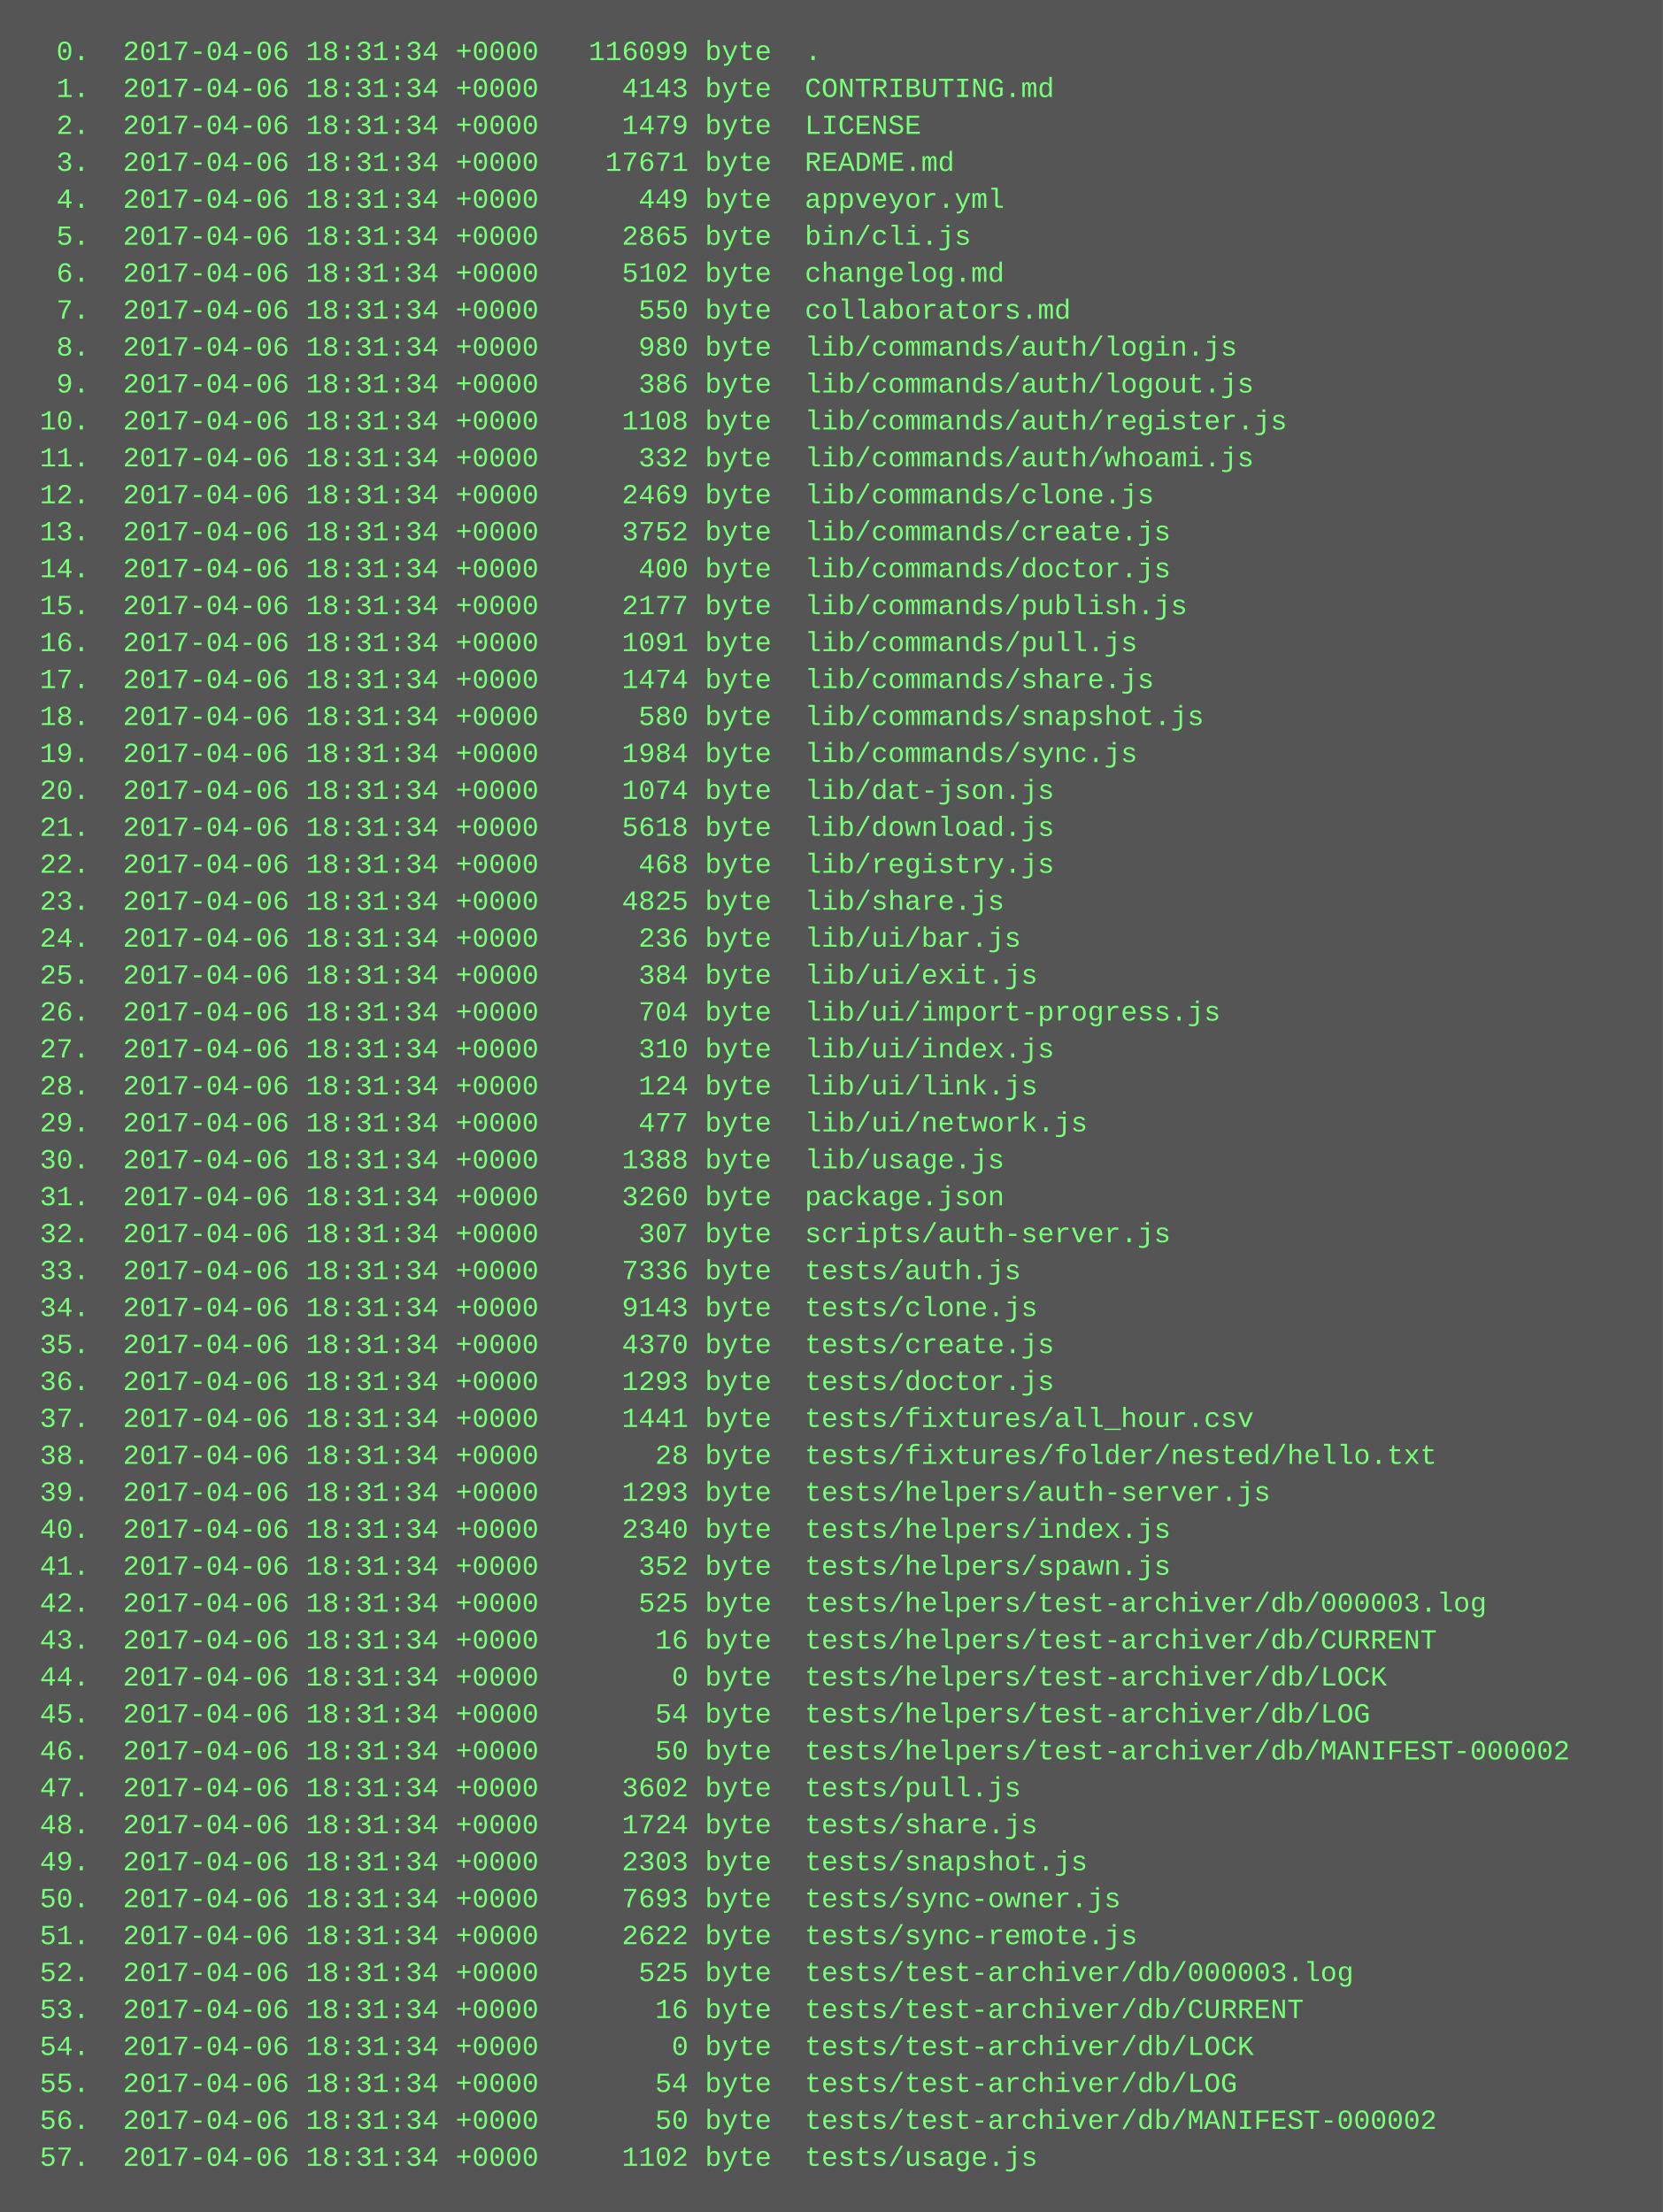
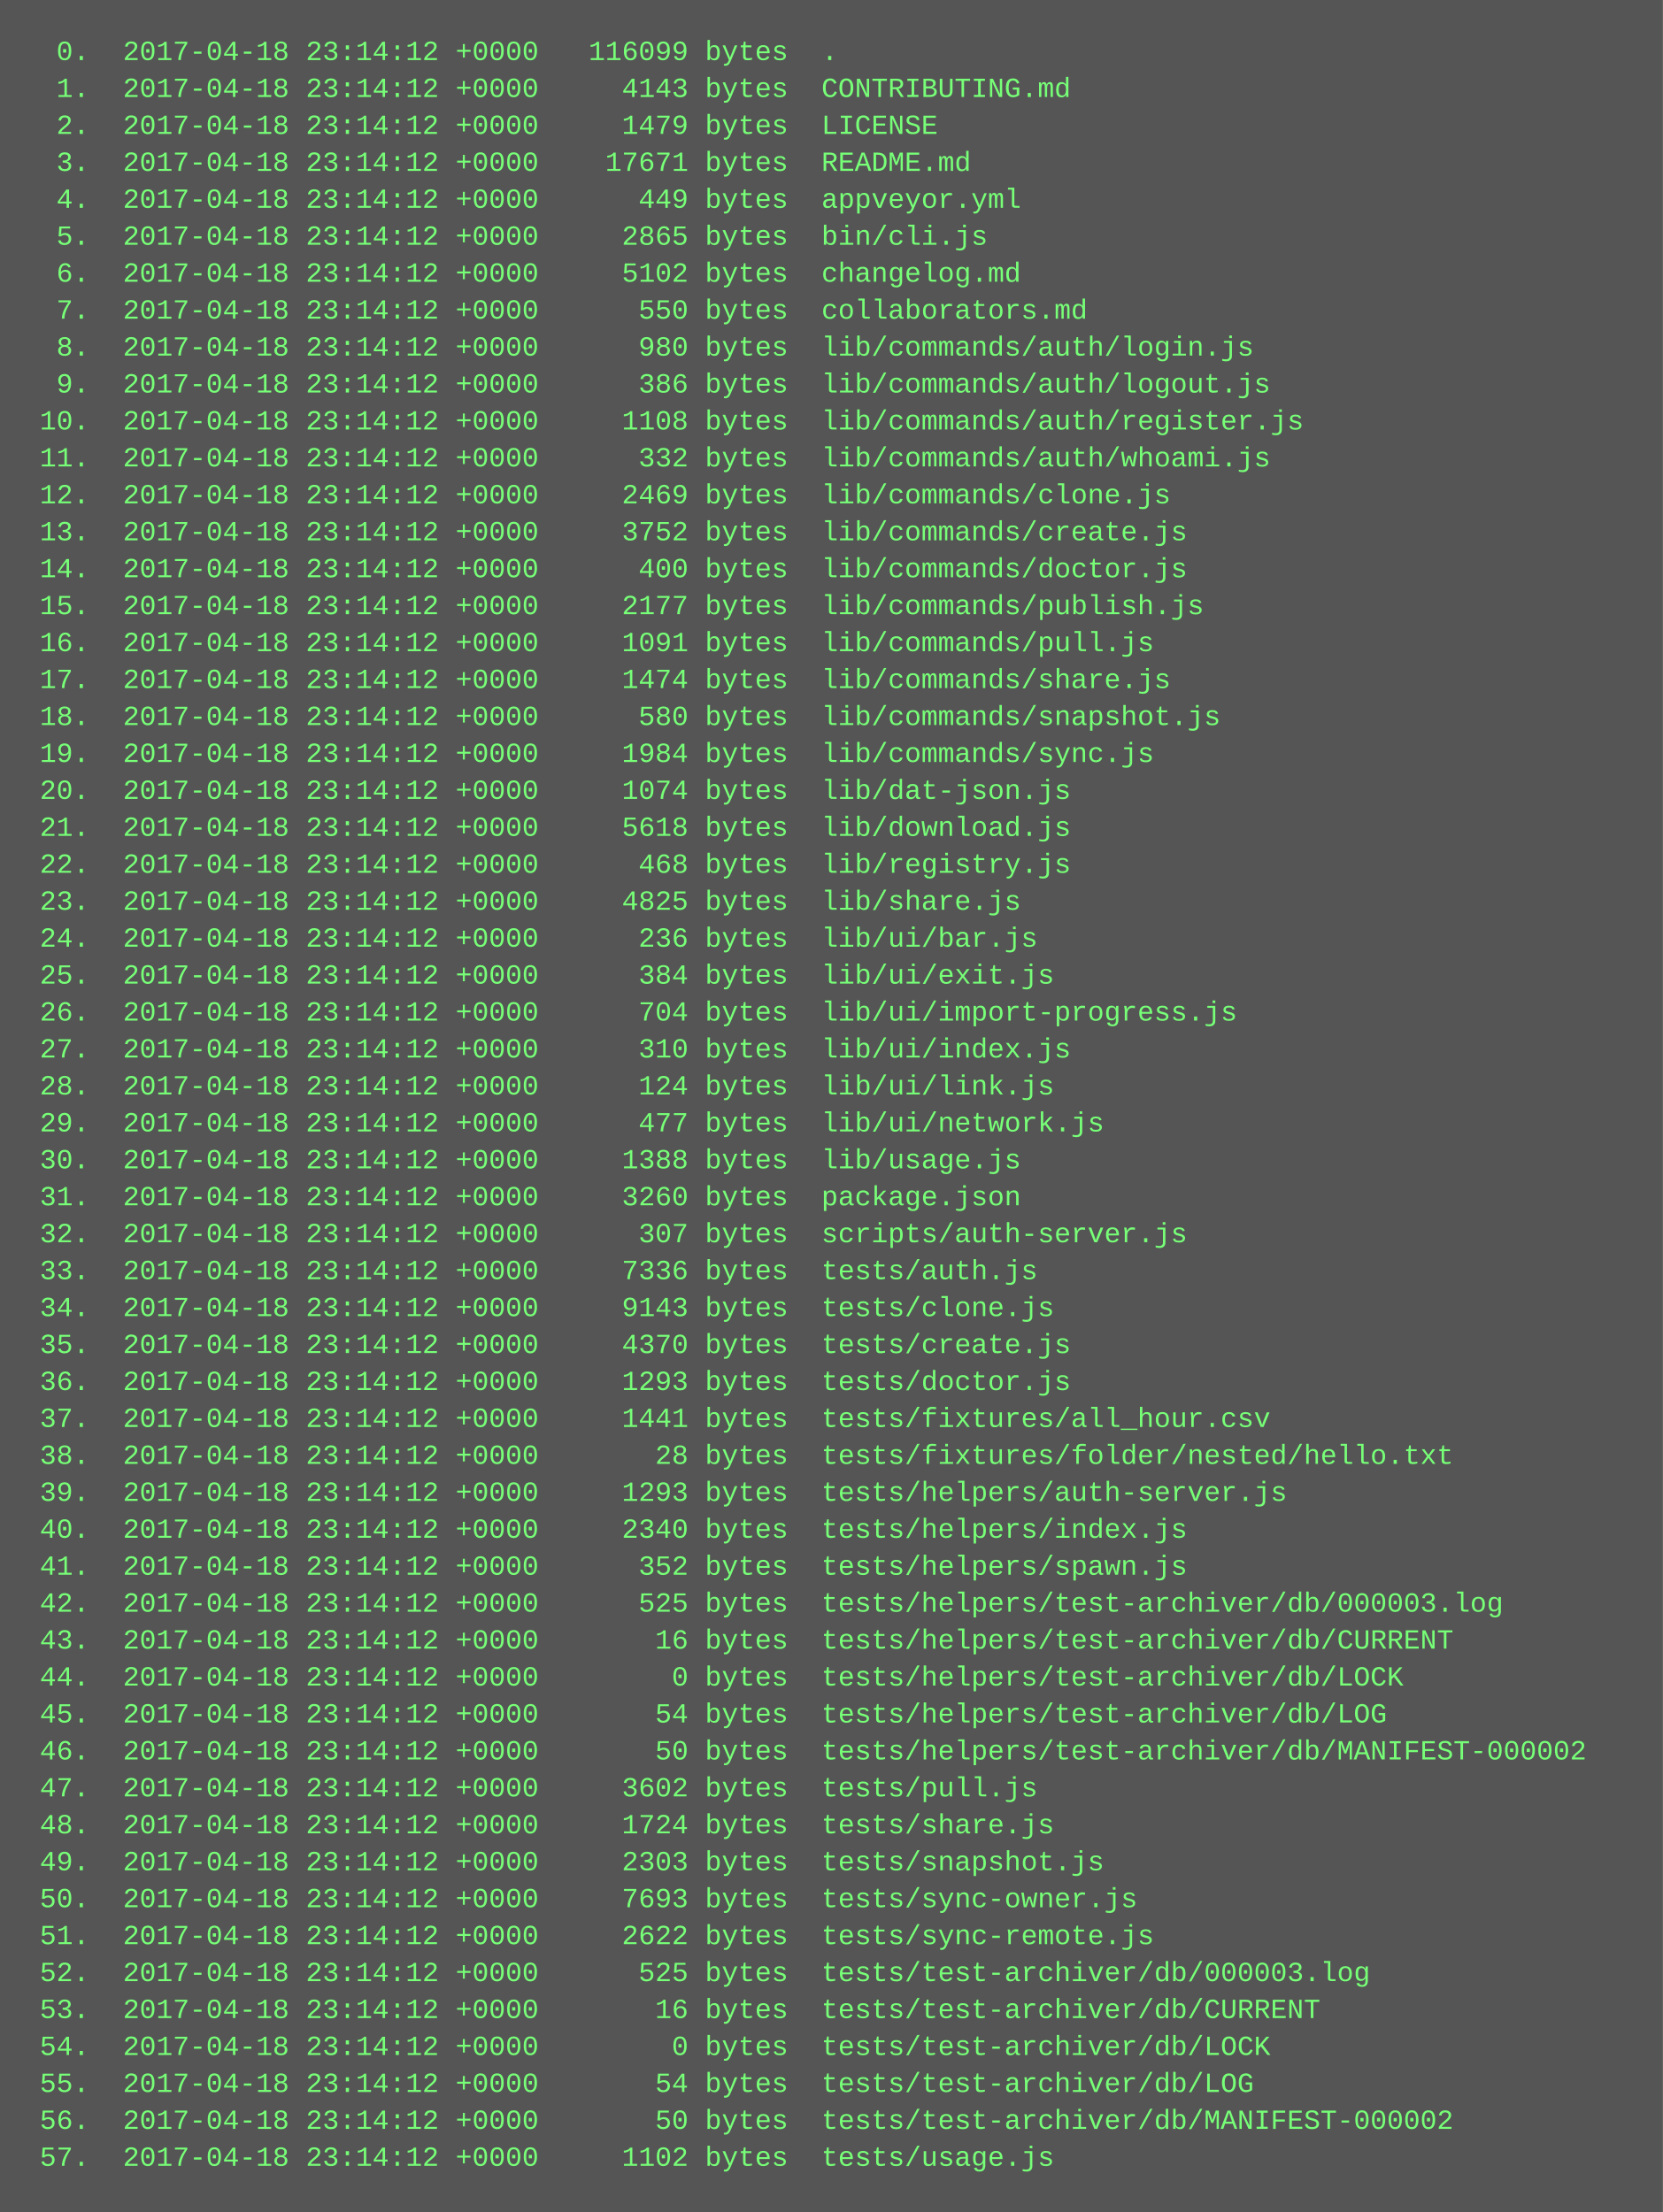
<svg xmlns="http://www.w3.org/2000/svg" height="958" width="720">
  <rect height="958" fill="#555" width="720" />
  <text fill="#7f7" font-family="Courier New" font-size="12" xml:space="preserve">
-     <tspan x="10" y="26">  0.  2017-04-06 18:31:34 +0000   116099 byte  .</tspan>
-     <tspan x="10" y="42">  1.  2017-04-06 18:31:34 +0000     4143 byte  CONTRIBUTING.md</tspan>
-     <tspan x="10" y="58">  2.  2017-04-06 18:31:34 +0000     1479 byte  LICENSE</tspan>
-     <tspan x="10" y="74">  3.  2017-04-06 18:31:34 +0000    17671 byte  README.md</tspan>
-     <tspan x="10" y="90">  4.  2017-04-06 18:31:34 +0000      449 byte  appveyor.yml</tspan>
-     <tspan x="10" y="106">  5.  2017-04-06 18:31:34 +0000     2865 byte  bin/cli.js</tspan>
-     <tspan x="10" y="122">  6.  2017-04-06 18:31:34 +0000     5102 byte  changelog.md</tspan>
-     <tspan x="10" y="138">  7.  2017-04-06 18:31:34 +0000      550 byte  collaborators.md</tspan>
-     <tspan x="10" y="154">  8.  2017-04-06 18:31:34 +0000      980 byte  lib/commands/auth/login.js</tspan>
-     <tspan x="10" y="170">  9.  2017-04-06 18:31:34 +0000      386 byte  lib/commands/auth/logout.js</tspan>
-     <tspan x="10" y="186"> 10.  2017-04-06 18:31:34 +0000     1108 byte  lib/commands/auth/register.js</tspan>
-     <tspan x="10" y="202"> 11.  2017-04-06 18:31:34 +0000      332 byte  lib/commands/auth/whoami.js</tspan>
-     <tspan x="10" y="218"> 12.  2017-04-06 18:31:34 +0000     2469 byte  lib/commands/clone.js</tspan>
-     <tspan x="10" y="234"> 13.  2017-04-06 18:31:34 +0000     3752 byte  lib/commands/create.js</tspan>
-     <tspan x="10" y="250"> 14.  2017-04-06 18:31:34 +0000      400 byte  lib/commands/doctor.js</tspan>
-     <tspan x="10" y="266"> 15.  2017-04-06 18:31:34 +0000     2177 byte  lib/commands/publish.js</tspan>
-     <tspan x="10" y="282"> 16.  2017-04-06 18:31:34 +0000     1091 byte  lib/commands/pull.js</tspan>
-     <tspan x="10" y="298"> 17.  2017-04-06 18:31:34 +0000     1474 byte  lib/commands/share.js</tspan>
-     <tspan x="10" y="314"> 18.  2017-04-06 18:31:34 +0000      580 byte  lib/commands/snapshot.js</tspan>
-     <tspan x="10" y="330"> 19.  2017-04-06 18:31:34 +0000     1984 byte  lib/commands/sync.js</tspan>
-     <tspan x="10" y="346"> 20.  2017-04-06 18:31:34 +0000     1074 byte  lib/dat-json.js</tspan>
-     <tspan x="10" y="362"> 21.  2017-04-06 18:31:34 +0000     5618 byte  lib/download.js</tspan>
-     <tspan x="10" y="378"> 22.  2017-04-06 18:31:34 +0000      468 byte  lib/registry.js</tspan>
-     <tspan x="10" y="394"> 23.  2017-04-06 18:31:34 +0000     4825 byte  lib/share.js</tspan>
-     <tspan x="10" y="410"> 24.  2017-04-06 18:31:34 +0000      236 byte  lib/ui/bar.js</tspan>
-     <tspan x="10" y="426"> 25.  2017-04-06 18:31:34 +0000      384 byte  lib/ui/exit.js</tspan>
-     <tspan x="10" y="442"> 26.  2017-04-06 18:31:34 +0000      704 byte  lib/ui/import-progress.js</tspan>
-     <tspan x="10" y="458"> 27.  2017-04-06 18:31:34 +0000      310 byte  lib/ui/index.js</tspan>
-     <tspan x="10" y="474"> 28.  2017-04-06 18:31:34 +0000      124 byte  lib/ui/link.js</tspan>
-     <tspan x="10" y="490"> 29.  2017-04-06 18:31:34 +0000      477 byte  lib/ui/network.js</tspan>
-     <tspan x="10" y="506"> 30.  2017-04-06 18:31:34 +0000     1388 byte  lib/usage.js</tspan>
-     <tspan x="10" y="522"> 31.  2017-04-06 18:31:34 +0000     3260 byte  package.json</tspan>
-     <tspan x="10" y="538"> 32.  2017-04-06 18:31:34 +0000      307 byte  scripts/auth-server.js</tspan>
-     <tspan x="10" y="554"> 33.  2017-04-06 18:31:34 +0000     7336 byte  tests/auth.js</tspan>
-     <tspan x="10" y="570"> 34.  2017-04-06 18:31:34 +0000     9143 byte  tests/clone.js</tspan>
-     <tspan x="10" y="586"> 35.  2017-04-06 18:31:34 +0000     4370 byte  tests/create.js</tspan>
-     <tspan x="10" y="602"> 36.  2017-04-06 18:31:34 +0000     1293 byte  tests/doctor.js</tspan>
-     <tspan x="10" y="618"> 37.  2017-04-06 18:31:34 +0000     1441 byte  tests/fixtures/all_hour.csv</tspan>
-     <tspan x="10" y="634"> 38.  2017-04-06 18:31:34 +0000       28 byte  tests/fixtures/folder/nested/hello.txt</tspan>
-     <tspan x="10" y="650"> 39.  2017-04-06 18:31:34 +0000     1293 byte  tests/helpers/auth-server.js</tspan>
-     <tspan x="10" y="666"> 40.  2017-04-06 18:31:34 +0000     2340 byte  tests/helpers/index.js</tspan>
-     <tspan x="10" y="682"> 41.  2017-04-06 18:31:34 +0000      352 byte  tests/helpers/spawn.js</tspan>
-     <tspan x="10" y="698"> 42.  2017-04-06 18:31:34 +0000      525 byte  tests/helpers/test-archiver/db/000003.log</tspan>
-     <tspan x="10" y="714"> 43.  2017-04-06 18:31:34 +0000       16 byte  tests/helpers/test-archiver/db/CURRENT</tspan>
-     <tspan x="10" y="730"> 44.  2017-04-06 18:31:34 +0000        0 byte  tests/helpers/test-archiver/db/LOCK</tspan>
-     <tspan x="10" y="746"> 45.  2017-04-06 18:31:34 +0000       54 byte  tests/helpers/test-archiver/db/LOG</tspan>
-     <tspan x="10" y="762"> 46.  2017-04-06 18:31:34 +0000       50 byte  tests/helpers/test-archiver/db/MANIFEST-000002</tspan>
-     <tspan x="10" y="778"> 47.  2017-04-06 18:31:34 +0000     3602 byte  tests/pull.js</tspan>
-     <tspan x="10" y="794"> 48.  2017-04-06 18:31:34 +0000     1724 byte  tests/share.js</tspan>
-     <tspan x="10" y="810"> 49.  2017-04-06 18:31:34 +0000     2303 byte  tests/snapshot.js</tspan>
-     <tspan x="10" y="826"> 50.  2017-04-06 18:31:34 +0000     7693 byte  tests/sync-owner.js</tspan>
-     <tspan x="10" y="842"> 51.  2017-04-06 18:31:34 +0000     2622 byte  tests/sync-remote.js</tspan>
-     <tspan x="10" y="858"> 52.  2017-04-06 18:31:34 +0000      525 byte  tests/test-archiver/db/000003.log</tspan>
-     <tspan x="10" y="874"> 53.  2017-04-06 18:31:34 +0000       16 byte  tests/test-archiver/db/CURRENT</tspan>
-     <tspan x="10" y="890"> 54.  2017-04-06 18:31:34 +0000        0 byte  tests/test-archiver/db/LOCK</tspan>
-     <tspan x="10" y="906"> 55.  2017-04-06 18:31:34 +0000       54 byte  tests/test-archiver/db/LOG</tspan>
-     <tspan x="10" y="922"> 56.  2017-04-06 18:31:34 +0000       50 byte  tests/test-archiver/db/MANIFEST-000002</tspan>
-     <tspan x="10" y="938"> 57.  2017-04-06 18:31:34 +0000     1102 byte  tests/usage.js</tspan>
+     <tspan x="10" y="26">  0.  2017-04-18 23:14:12 +0000   116099 bytes  .</tspan>
+     <tspan x="10" y="42">  1.  2017-04-18 23:14:12 +0000     4143 bytes  CONTRIBUTING.md</tspan>
+     <tspan x="10" y="58">  2.  2017-04-18 23:14:12 +0000     1479 bytes  LICENSE</tspan>
+     <tspan x="10" y="74">  3.  2017-04-18 23:14:12 +0000    17671 bytes  README.md</tspan>
+     <tspan x="10" y="90">  4.  2017-04-18 23:14:12 +0000      449 bytes  appveyor.yml</tspan>
+     <tspan x="10" y="106">  5.  2017-04-18 23:14:12 +0000     2865 bytes  bin/cli.js</tspan>
+     <tspan x="10" y="122">  6.  2017-04-18 23:14:12 +0000     5102 bytes  changelog.md</tspan>
+     <tspan x="10" y="138">  7.  2017-04-18 23:14:12 +0000      550 bytes  collaborators.md</tspan>
+     <tspan x="10" y="154">  8.  2017-04-18 23:14:12 +0000      980 bytes  lib/commands/auth/login.js</tspan>
+     <tspan x="10" y="170">  9.  2017-04-18 23:14:12 +0000      386 bytes  lib/commands/auth/logout.js</tspan>
+     <tspan x="10" y="186"> 10.  2017-04-18 23:14:12 +0000     1108 bytes  lib/commands/auth/register.js</tspan>
+     <tspan x="10" y="202"> 11.  2017-04-18 23:14:12 +0000      332 bytes  lib/commands/auth/whoami.js</tspan>
+     <tspan x="10" y="218"> 12.  2017-04-18 23:14:12 +0000     2469 bytes  lib/commands/clone.js</tspan>
+     <tspan x="10" y="234"> 13.  2017-04-18 23:14:12 +0000     3752 bytes  lib/commands/create.js</tspan>
+     <tspan x="10" y="250"> 14.  2017-04-18 23:14:12 +0000      400 bytes  lib/commands/doctor.js</tspan>
+     <tspan x="10" y="266"> 15.  2017-04-18 23:14:12 +0000     2177 bytes  lib/commands/publish.js</tspan>
+     <tspan x="10" y="282"> 16.  2017-04-18 23:14:12 +0000     1091 bytes  lib/commands/pull.js</tspan>
+     <tspan x="10" y="298"> 17.  2017-04-18 23:14:12 +0000     1474 bytes  lib/commands/share.js</tspan>
+     <tspan x="10" y="314"> 18.  2017-04-18 23:14:12 +0000      580 bytes  lib/commands/snapshot.js</tspan>
+     <tspan x="10" y="330"> 19.  2017-04-18 23:14:12 +0000     1984 bytes  lib/commands/sync.js</tspan>
+     <tspan x="10" y="346"> 20.  2017-04-18 23:14:12 +0000     1074 bytes  lib/dat-json.js</tspan>
+     <tspan x="10" y="362"> 21.  2017-04-18 23:14:12 +0000     5618 bytes  lib/download.js</tspan>
+     <tspan x="10" y="378"> 22.  2017-04-18 23:14:12 +0000      468 bytes  lib/registry.js</tspan>
+     <tspan x="10" y="394"> 23.  2017-04-18 23:14:12 +0000     4825 bytes  lib/share.js</tspan>
+     <tspan x="10" y="410"> 24.  2017-04-18 23:14:12 +0000      236 bytes  lib/ui/bar.js</tspan>
+     <tspan x="10" y="426"> 25.  2017-04-18 23:14:12 +0000      384 bytes  lib/ui/exit.js</tspan>
+     <tspan x="10" y="442"> 26.  2017-04-18 23:14:12 +0000      704 bytes  lib/ui/import-progress.js</tspan>
+     <tspan x="10" y="458"> 27.  2017-04-18 23:14:12 +0000      310 bytes  lib/ui/index.js</tspan>
+     <tspan x="10" y="474"> 28.  2017-04-18 23:14:12 +0000      124 bytes  lib/ui/link.js</tspan>
+     <tspan x="10" y="490"> 29.  2017-04-18 23:14:12 +0000      477 bytes  lib/ui/network.js</tspan>
+     <tspan x="10" y="506"> 30.  2017-04-18 23:14:12 +0000     1388 bytes  lib/usage.js</tspan>
+     <tspan x="10" y="522"> 31.  2017-04-18 23:14:12 +0000     3260 bytes  package.json</tspan>
+     <tspan x="10" y="538"> 32.  2017-04-18 23:14:12 +0000      307 bytes  scripts/auth-server.js</tspan>
+     <tspan x="10" y="554"> 33.  2017-04-18 23:14:12 +0000     7336 bytes  tests/auth.js</tspan>
+     <tspan x="10" y="570"> 34.  2017-04-18 23:14:12 +0000     9143 bytes  tests/clone.js</tspan>
+     <tspan x="10" y="586"> 35.  2017-04-18 23:14:12 +0000     4370 bytes  tests/create.js</tspan>
+     <tspan x="10" y="602"> 36.  2017-04-18 23:14:12 +0000     1293 bytes  tests/doctor.js</tspan>
+     <tspan x="10" y="618"> 37.  2017-04-18 23:14:12 +0000     1441 bytes  tests/fixtures/all_hour.csv</tspan>
+     <tspan x="10" y="634"> 38.  2017-04-18 23:14:12 +0000       28 bytes  tests/fixtures/folder/nested/hello.txt</tspan>
+     <tspan x="10" y="650"> 39.  2017-04-18 23:14:12 +0000     1293 bytes  tests/helpers/auth-server.js</tspan>
+     <tspan x="10" y="666"> 40.  2017-04-18 23:14:12 +0000     2340 bytes  tests/helpers/index.js</tspan>
+     <tspan x="10" y="682"> 41.  2017-04-18 23:14:12 +0000      352 bytes  tests/helpers/spawn.js</tspan>
+     <tspan x="10" y="698"> 42.  2017-04-18 23:14:12 +0000      525 bytes  tests/helpers/test-archiver/db/000003.log</tspan>
+     <tspan x="10" y="714"> 43.  2017-04-18 23:14:12 +0000       16 bytes  tests/helpers/test-archiver/db/CURRENT</tspan>
+     <tspan x="10" y="730"> 44.  2017-04-18 23:14:12 +0000        0 bytes  tests/helpers/test-archiver/db/LOCK</tspan>
+     <tspan x="10" y="746"> 45.  2017-04-18 23:14:12 +0000       54 bytes  tests/helpers/test-archiver/db/LOG</tspan>
+     <tspan x="10" y="762"> 46.  2017-04-18 23:14:12 +0000       50 bytes  tests/helpers/test-archiver/db/MANIFEST-000002</tspan>
+     <tspan x="10" y="778"> 47.  2017-04-18 23:14:12 +0000     3602 bytes  tests/pull.js</tspan>
+     <tspan x="10" y="794"> 48.  2017-04-18 23:14:12 +0000     1724 bytes  tests/share.js</tspan>
+     <tspan x="10" y="810"> 49.  2017-04-18 23:14:12 +0000     2303 bytes  tests/snapshot.js</tspan>
+     <tspan x="10" y="826"> 50.  2017-04-18 23:14:12 +0000     7693 bytes  tests/sync-owner.js</tspan>
+     <tspan x="10" y="842"> 51.  2017-04-18 23:14:12 +0000     2622 bytes  tests/sync-remote.js</tspan>
+     <tspan x="10" y="858"> 52.  2017-04-18 23:14:12 +0000      525 bytes  tests/test-archiver/db/000003.log</tspan>
+     <tspan x="10" y="874"> 53.  2017-04-18 23:14:12 +0000       16 bytes  tests/test-archiver/db/CURRENT</tspan>
+     <tspan x="10" y="890"> 54.  2017-04-18 23:14:12 +0000        0 bytes  tests/test-archiver/db/LOCK</tspan>
+     <tspan x="10" y="906"> 55.  2017-04-18 23:14:12 +0000       54 bytes  tests/test-archiver/db/LOG</tspan>
+     <tspan x="10" y="922"> 56.  2017-04-18 23:14:12 +0000       50 bytes  tests/test-archiver/db/MANIFEST-000002</tspan>
+     <tspan x="10" y="938"> 57.  2017-04-18 23:14:12 +0000     1102 bytes  tests/usage.js</tspan>
  </text>
</svg>
